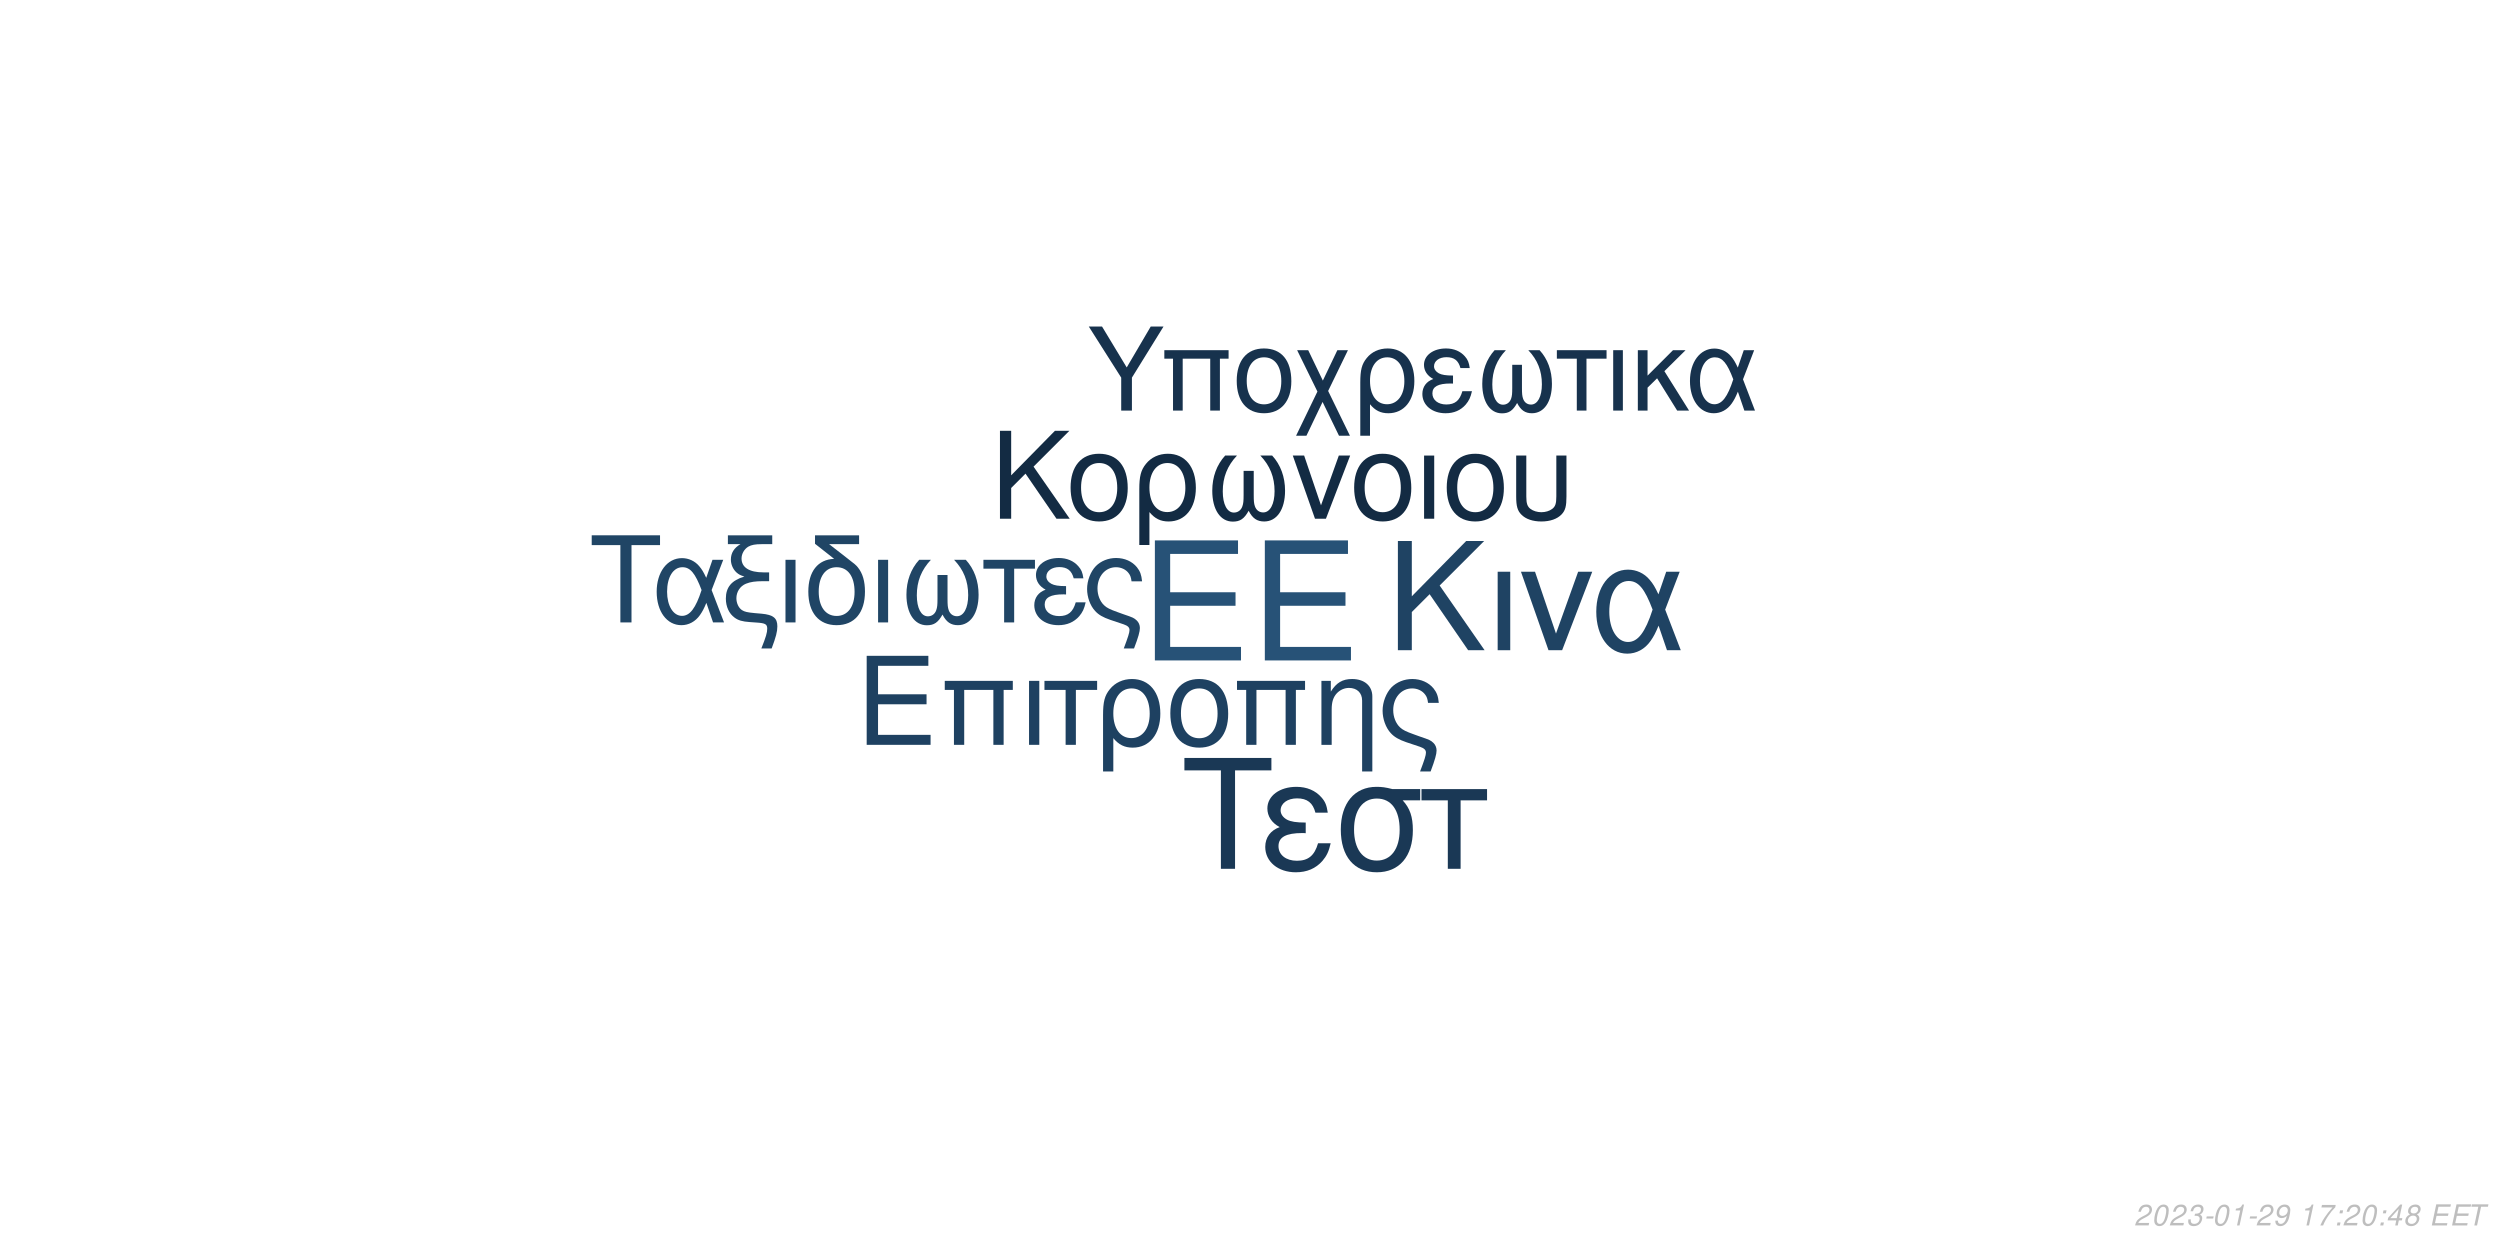
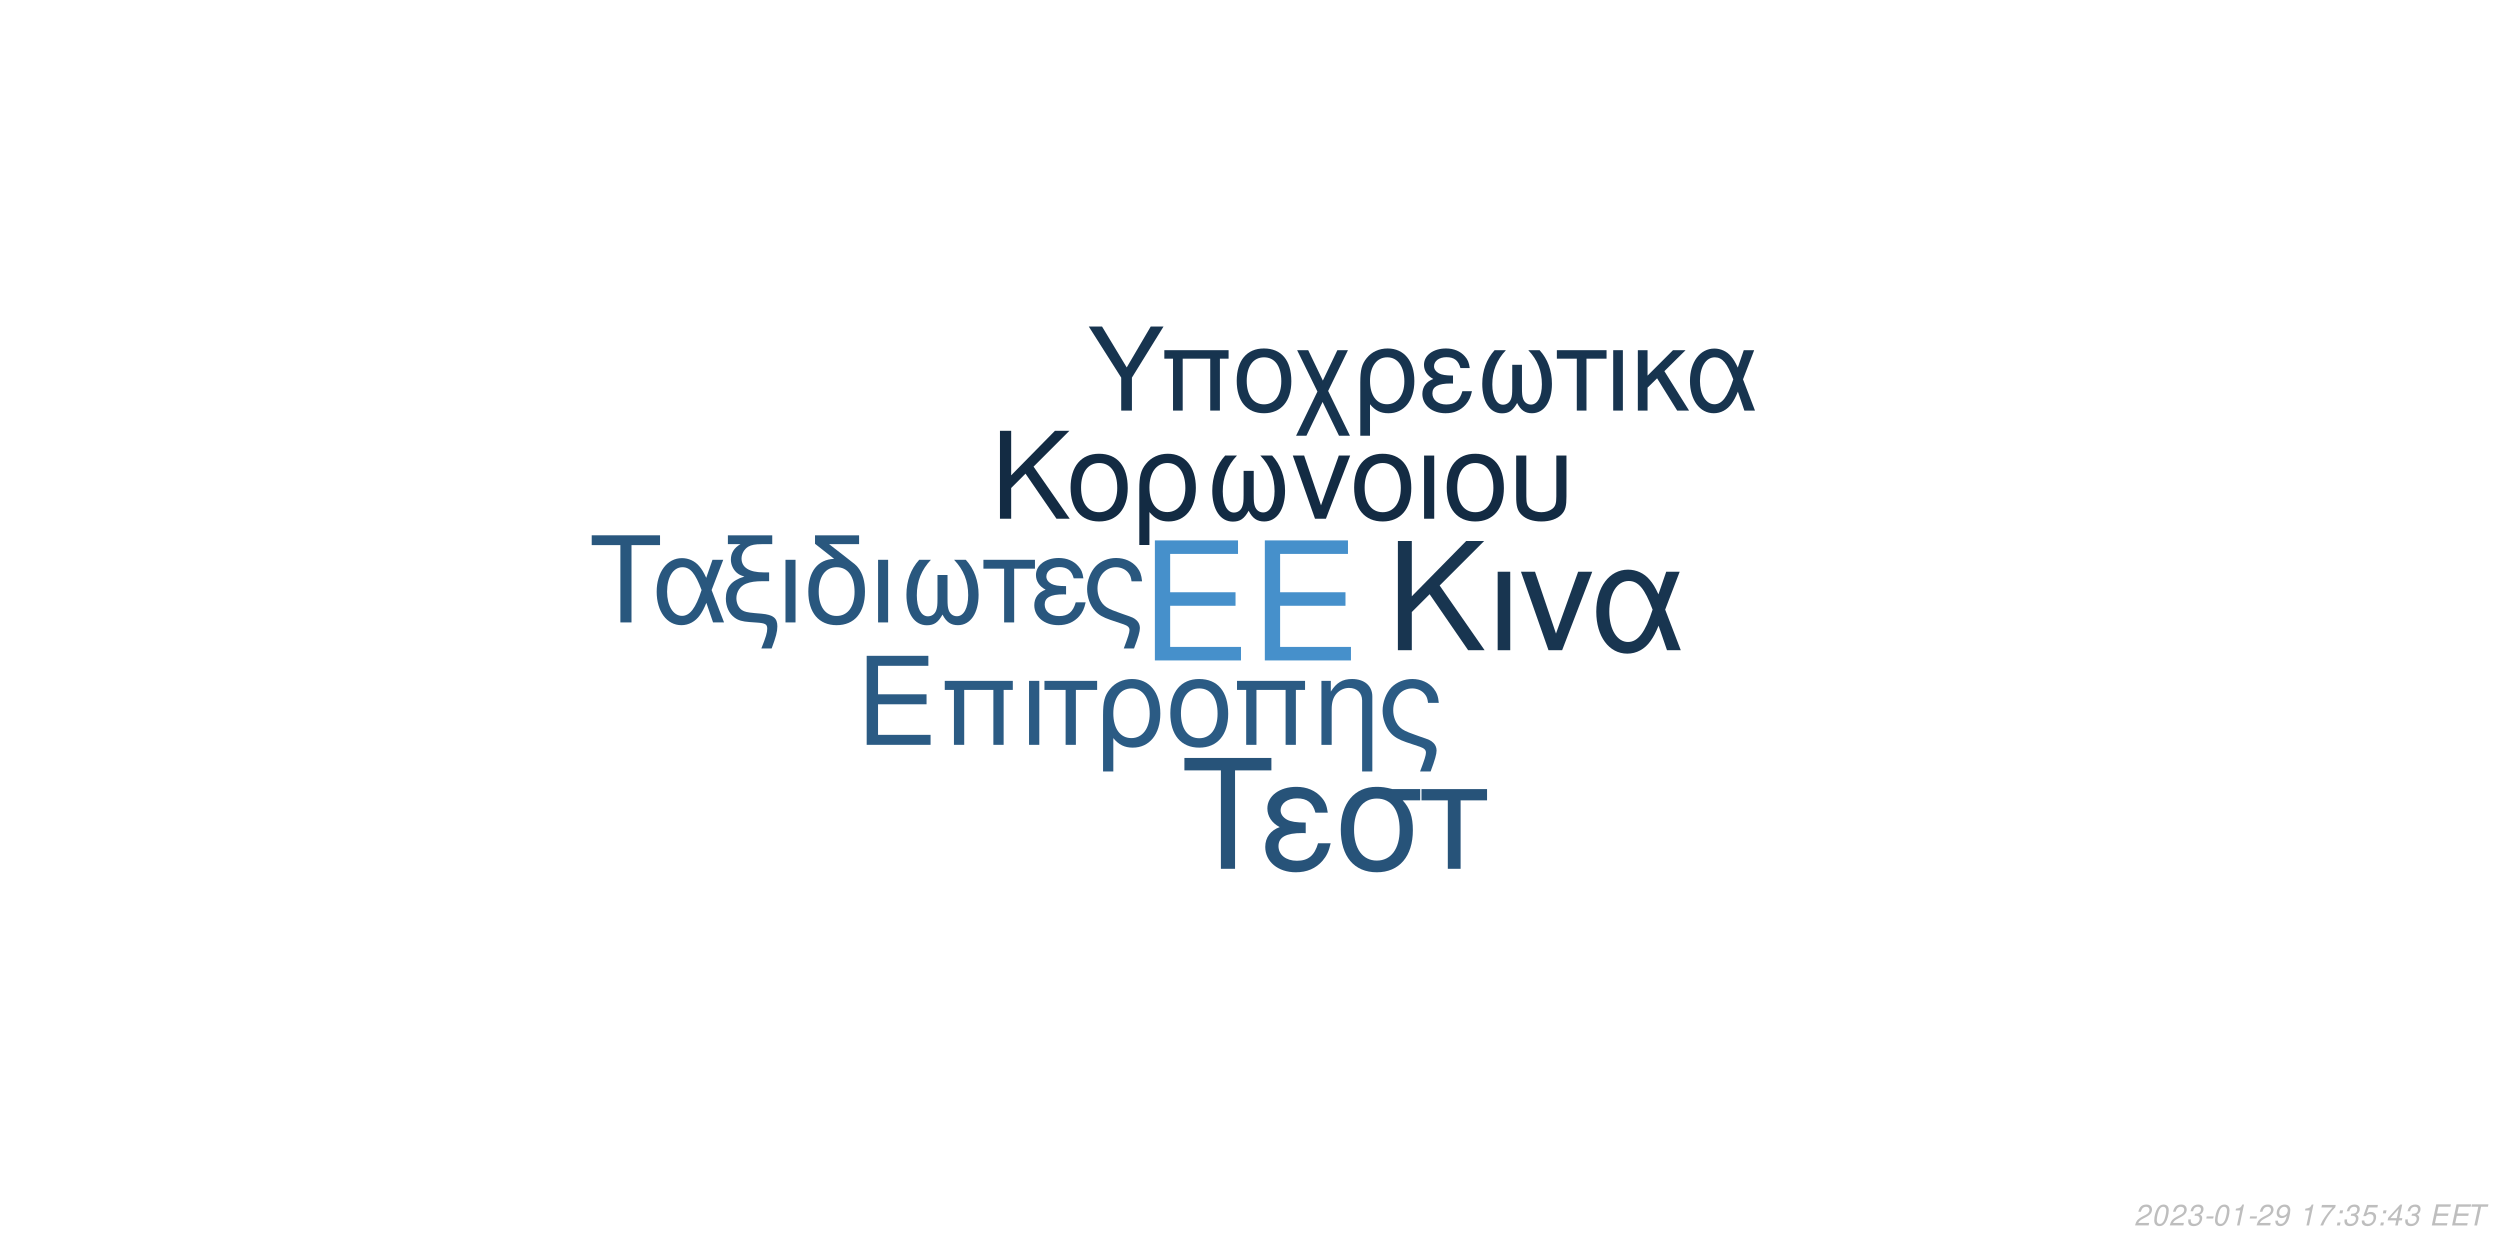
<svg xmlns="http://www.w3.org/2000/svg" xmlns:xlink="http://www.w3.org/1999/xlink" width="864pt" height="432pt" viewBox="0 0 864 432" version="1.1">
  <defs>
    <g>
      <symbol overflow="visible" id="glyph0-0">
        <path style="stroke:none;" d="" />
      </symbol>
      <symbol overflow="visible" id="glyph0-1">
        <path style="stroke:none;" d="M 10.406 -18.891 L 33 -18.891 L 33 -23.562 L 10.406 -23.562 L 10.406 -36.812 L 33.859 -36.812 L 33.859 -41.484 L 5.125 -41.484 L 5.125 0 L 34.891 0 L 34.891 -4.672 L 10.406 -4.672 Z M 10.406 -18.891 " />
      </symbol>
      <symbol overflow="visible" id="glyph1-0">
        <path style="stroke:none;" d="" />
      </symbol>
      <symbol overflow="visible" id="glyph1-1">
        <path style="stroke:none;" d="M 7.719 -14.016 L 24.484 -14.016 L 24.484 -17.469 L 7.719 -17.469 L 7.719 -27.312 L 25.109 -27.312 L 25.109 -30.766 L 3.797 -30.766 L 3.797 0 L 25.875 0 L 25.875 -3.453 L 7.719 -3.453 Z M 7.719 -14.016 " />
      </symbol>
      <symbol overflow="visible" id="glyph1-2">
        <path style="stroke:none;" d="M 26.297 -22.109 L 2.781 -22.109 L 2.781 -18.984 L 5.953 -18.984 L 5.953 0 L 9.5 0 L 9.5 -18.984 L 19.578 -18.984 L 19.578 0 L 23.125 0 L 23.125 -18.984 L 26.297 -18.984 Z M 26.297 -22.109 " />
      </symbol>
      <symbol overflow="visible" id="glyph1-3">
        <path style="stroke:none;" d="M 2.906 0 L 6.453 0 L 6.453 -22.109 L 2.906 -22.109 Z M 2.906 0 " />
      </symbol>
      <symbol overflow="visible" id="glyph1-4">
        <path style="stroke:none;" d="M 6.547 0 L 10.094 0 L 10.094 -18.984 L 17.438 -18.984 L 17.438 -22.109 L -0.766 -22.109 L -0.766 -18.984 L 6.547 -18.984 Z M 6.547 0 " />
      </symbol>
      <symbol overflow="visible" id="glyph1-5">
        <path style="stroke:none;" d="M 2.484 9.203 L 6.031 9.203 L 6.031 -2.328 C 7.891 -0.047 9.922 0.969 12.75 0.969 C 18.531 0.969 22.281 -3.672 22.281 -10.797 C 22.281 -18.141 18.484 -22.75 12.484 -22.75 C 9.375 -22.75 6.625 -21.484 4.812 -19.203 C 3.031 -17.016 2.484 -14.891 2.484 -10.25 Z M 12.359 -19.5 C 16.203 -19.5 18.609 -16.125 18.609 -10.719 C 18.609 -5.656 16.078 -2.328 12.281 -2.328 C 8.438 -2.328 6.031 -5.609 6.031 -10.891 C 6.031 -16.156 8.484 -19.5 12.359 -19.5 Z M 12.359 -19.5 " />
      </symbol>
      <symbol overflow="visible" id="glyph1-6">
        <path style="stroke:none;" d="M 11.688 -22.75 C 5.438 -22.75 1.734 -18.312 1.734 -10.891 C 1.734 -3.422 5.438 0.969 11.734 0.969 C 17.984 0.969 21.734 -3.453 21.734 -10.719 C 21.734 -18.406 18.109 -22.75 11.688 -22.75 Z M 11.734 -19.5 C 15.703 -19.5 18.062 -16.25 18.062 -10.766 C 18.062 -5.531 15.609 -2.281 11.734 -2.281 C 7.812 -2.281 5.406 -5.531 5.406 -10.891 C 5.406 -16.25 7.812 -19.5 11.734 -19.5 Z M 11.734 -19.5 " />
      </symbol>
      <symbol overflow="visible" id="glyph1-7">
        <path style="stroke:none;" d="M 2.953 -22.109 L 2.953 0 L 6.5 0 L 6.5 -12.203 C 6.5 -14.859 7.047 -16.5 8.312 -17.859 C 9.453 -19.031 10.938 -19.672 12.484 -19.672 C 15.234 -19.672 17.016 -17.984 17.016 -15.312 L 17.016 9.203 L 20.547 9.203 L 20.547 -16.719 C 20.547 -20.391 17.812 -22.75 13.547 -22.75 C 10.25 -22.75 8.141 -21.484 6.203 -18.406 L 6.203 -22.109 Z M 2.953 -22.109 " />
      </symbol>
      <symbol overflow="visible" id="glyph1-8">
        <path style="stroke:none;" d="M 17.688 9.203 C 19.203 5.188 19.75 3.203 19.75 1.938 C 19.75 0.922 19.328 -0.047 18.656 -0.672 C 17.641 -1.609 17.469 -1.688 13.891 -2.906 L 11.984 -3.594 C 9.156 -4.594 8.062 -5.156 7.125 -6.031 C 5.656 -7.391 4.766 -9.672 4.766 -11.984 C 4.766 -16.297 7.547 -19.5 11.312 -19.5 C 13.125 -19.5 14.812 -18.703 15.781 -17.391 C 16.375 -16.625 16.625 -15.906 16.797 -14.516 L 20.516 -14.516 C 20.297 -16.844 19.828 -18.062 18.703 -19.5 C 17.016 -21.562 14.344 -22.75 11.359 -22.75 C 8.562 -22.75 6 -21.688 4.172 -19.875 C 2.328 -17.938 1.094 -14.766 1.094 -11.812 C 1.094 -8.953 2.188 -5.906 3.922 -4.047 C 5.156 -2.703 6.672 -1.812 9.25 -0.922 L 14.016 0.672 C 15.484 1.188 16.078 1.766 16.078 2.703 C 16.078 3.594 15.578 5.188 14.047 9.203 Z M 17.688 9.203 " />
      </symbol>
      <symbol overflow="visible" id="glyph2-0">
        <path style="stroke:none;" d="" />
      </symbol>
      <symbol overflow="visible" id="glyph2-1">
        <path style="stroke:none;" d="M 8.906 -13.203 L 15.062 -19.359 L 28.375 0 L 34.062 0 L 18.531 -22.359 L 33.906 -37.734 L 27.688 -37.734 L 8.906 -18.641 L 8.906 -37.734 L 4.094 -37.734 L 4.094 0 L 8.906 0 Z M 8.906 -13.203 " />
      </symbol>
      <symbol overflow="visible" id="glyph2-2">
        <path style="stroke:none;" d="M 3.578 0 L 7.922 0 L 7.922 -27.125 L 3.578 -27.125 Z M 3.578 0 " />
      </symbol>
      <symbol overflow="visible" id="glyph2-3">
        <path style="stroke:none;" d="M 14.859 0 L 25.266 -27.125 L 20.391 -27.125 L 12.734 -5.75 L 5.484 -27.125 L 0.625 -27.125 L 10.141 0 Z M 14.859 0 " />
      </symbol>
      <symbol overflow="visible" id="glyph2-4">
        <path style="stroke:none;" d="M 30.484 -27.125 L 25.828 -27.125 L 23.141 -19.312 C 21.953 -21.844 21.281 -22.984 20.078 -24.375 C 18.219 -26.609 15.484 -27.844 12.625 -27.844 C 6.219 -27.844 1.656 -21.797 1.656 -13.297 C 1.656 -4.766 6.062 1.188 12.375 1.188 C 15.531 1.188 18.422 -0.359 20.391 -3.156 C 21.484 -4.703 22.109 -5.906 23.188 -8.484 L 26.094 0 L 30.859 0 L 25.469 -14.031 Z M 21.125 -14.031 C 18.578 -6.156 16.047 -2.844 12.625 -2.844 C 8.859 -2.844 6.156 -7.203 6.156 -13.297 C 6.156 -19.672 8.859 -23.922 12.844 -23.922 C 16.203 -23.922 18.375 -21.328 21.125 -14.031 Z M 21.125 -14.031 " />
      </symbol>
      <symbol overflow="visible" id="glyph3-0">
        <path style="stroke:none;" d="" />
      </symbol>
      <symbol overflow="visible" id="glyph3-1">
        <path style="stroke:none;" d="M 7.172 -10.625 L 12.125 -15.578 L 22.828 0 L 27.406 0 L 14.906 -18 L 27.281 -30.375 L 22.281 -30.375 L 7.172 -15 L 7.172 -30.375 L 3.297 -30.375 L 3.297 0 L 7.172 0 Z M 7.172 -10.625 " />
      </symbol>
      <symbol overflow="visible" id="glyph3-2">
        <path style="stroke:none;" d="M 11.531 -22.453 C 5.375 -22.453 1.703 -18.078 1.703 -10.75 C 1.703 -3.375 5.375 0.953 11.578 0.953 C 17.75 0.953 21.453 -3.422 21.453 -10.578 C 21.453 -18.156 17.875 -22.453 11.531 -22.453 Z M 11.578 -19.25 C 15.5 -19.25 17.828 -16.031 17.828 -10.625 C 17.828 -5.453 15.406 -2.25 11.578 -2.25 C 7.703 -2.25 5.328 -5.453 5.328 -10.75 C 5.328 -16.031 7.703 -19.25 11.578 -19.25 Z M 11.578 -19.25 " />
      </symbol>
      <symbol overflow="visible" id="glyph3-3">
        <path style="stroke:none;" d="M 2.453 9.078 L 5.953 9.078 L 5.953 -2.297 C 7.797 -0.047 9.797 0.953 12.578 0.953 C 18.281 0.953 22 -3.625 22 -10.656 C 22 -17.906 18.25 -22.453 12.328 -22.453 C 9.25 -22.453 6.547 -21.203 4.75 -18.953 C 3 -16.781 2.453 -14.703 2.453 -10.125 Z M 12.203 -19.25 C 16 -19.25 18.375 -15.906 18.375 -10.578 C 18.375 -5.578 15.875 -2.297 12.125 -2.297 C 8.328 -2.297 5.953 -5.547 5.953 -10.75 C 5.953 -15.953 8.375 -19.25 12.203 -19.25 Z M 12.203 -19.25 " />
      </symbol>
      <symbol overflow="visible" id="glyph3-4">
        <path style="stroke:none;" d="M 14.5 -16.531 L 14.5 -8.203 C 14.5 -6.047 14.406 -5.25 14.078 -4.297 C 13.625 -2.922 12.5 -2.125 11.156 -2.125 C 8.797 -2.125 7.297 -4.953 7.297 -9.453 C 7.297 -14.328 8.875 -18.281 12.203 -21.828 L 8.125 -21.828 C 5.203 -18.625 3.672 -14.453 3.672 -9.672 C 3.672 -3.172 6.453 1 10.781 1 C 13.281 1 14.703 0.047 16.25 -2.75 C 17.578 -0.125 19.156 0.953 21.625 0.953 C 26 0.953 28.828 -3.203 28.828 -9.672 C 28.828 -14.453 27.281 -18.656 24.375 -21.828 L 20.281 -21.828 C 23.625 -18.328 25.203 -14.375 25.203 -9.5 C 25.203 -5.047 23.656 -2.172 21.281 -2.172 C 19.906 -2.172 18.875 -2.953 18.406 -4.297 C 18.078 -5.25 18 -6.078 18 -8.203 L 18 -16.531 Z M 14.5 -16.531 " />
      </symbol>
      <symbol overflow="visible" id="glyph3-5">
        <path style="stroke:none;" d="M 11.953 0 L 20.328 -21.828 L 16.406 -21.828 L 10.25 -4.625 L 4.422 -21.828 L 0.5 -21.828 L 8.172 0 Z M 11.953 0 " />
      </symbol>
      <symbol overflow="visible" id="glyph3-6">
        <path style="stroke:none;" d="M 2.875 0 L 6.375 0 L 6.375 -21.828 L 2.875 -21.828 Z M 2.875 0 " />
      </symbol>
      <symbol overflow="visible" id="glyph3-7">
        <path style="stroke:none;" d="M 2.703 -21.828 L 2.703 -7.703 C 2.703 -4.297 3.172 -2.75 4.5 -1.422 C 6 0.125 8.453 0.953 11.406 0.953 C 14.453 0.953 16.906 0.078 18.406 -1.5 C 19.703 -2.875 20.078 -4.328 20.078 -7.703 L 20.078 -21.828 L 16.578 -21.828 L 16.578 -7.703 C 16.578 -5.25 16.25 -4.203 15.125 -3.375 C 14.203 -2.672 12.828 -2.25 11.406 -2.25 C 10 -2.25 8.625 -2.672 7.672 -3.375 C 6.578 -4.172 6.203 -5.25 6.203 -7.703 L 6.203 -21.828 Z M 2.703 -21.828 " />
      </symbol>
      <symbol overflow="visible" id="glyph4-0">
        <path style="stroke:none;" d="" />
      </symbol>
      <symbol overflow="visible" id="glyph4-1">
        <path style="stroke:none;" d="M 14.625 -26.719 L 24.484 -26.719 L 24.484 -30.109 L 0.875 -30.109 L 0.875 -26.719 L 10.781 -26.719 L 10.781 0 L 14.625 0 Z M 14.625 -26.719 " />
      </symbol>
      <symbol overflow="visible" id="glyph4-2">
        <path style="stroke:none;" d="M 24.328 -21.641 L 20.609 -21.641 L 18.453 -15.406 C 17.516 -17.422 16.969 -18.328 16.016 -19.453 C 14.531 -21.234 12.344 -22.219 10.078 -22.219 C 4.953 -22.219 1.328 -17.391 1.328 -10.609 C 1.328 -3.797 4.828 0.953 9.875 0.953 C 12.391 0.953 14.703 -0.297 16.266 -2.516 C 17.141 -3.766 17.641 -4.703 18.5 -6.766 L 20.812 0 L 24.609 0 L 20.312 -11.188 Z M 16.844 -11.188 C 14.828 -4.922 12.797 -2.266 10.078 -2.266 C 7.062 -2.266 4.922 -5.734 4.922 -10.609 C 4.922 -15.688 7.062 -19.078 10.234 -19.078 C 12.922 -19.078 14.656 -17.016 16.844 -11.188 Z M 16.844 -11.188 " />
      </symbol>
      <symbol overflow="visible" id="glyph4-3">
        <path style="stroke:none;" d="M 1.938 -27.047 L 6.281 -27.047 C 4.094 -25.766 2.969 -24 2.969 -21.719 C 2.969 -20.078 3.672 -18.422 4.875 -17.297 C 5.656 -16.594 6.281 -16.266 7.641 -15.859 C 3.219 -14.531 1.234 -12.188 1.234 -8.219 C 1.234 -5.453 2.359 -3.016 4.25 -1.656 C 5.531 -0.703 6.938 -0.297 9.453 -0.125 L 11.859 0.047 C 14.906 0.25 15.531 0.625 15.531 2.188 C 15.531 3.516 15.078 5.078 13.5 9 L 17.062 9 C 18.547 5.031 19.031 3.219 19.031 1.359 C 19.031 -1.484 17.641 -2.641 13.594 -3.016 L 11.234 -3.219 C 8.594 -3.469 7.719 -3.672 6.812 -4.25 C 5.656 -5 4.875 -6.656 4.875 -8.344 C 4.875 -10.578 6.156 -12.547 8.172 -13.375 C 9.703 -14 11.391 -14.25 14.078 -14.25 L 16.188 -14.25 L 16.188 -17.297 L 14.203 -17.297 C 9.328 -17.297 6.656 -19 6.656 -22.094 C 6.656 -23.703 7.594 -25.359 9 -26.188 C 10.078 -26.797 11.391 -27.047 13.594 -27.047 L 17.266 -27.047 L 17.266 -30.109 L 1.938 -30.109 Z M 1.938 -27.047 " />
      </symbol>
      <symbol overflow="visible" id="glyph4-4">
        <path style="stroke:none;" d="M 2.844 0 L 6.312 0 L 6.312 -21.641 L 2.844 -21.641 Z M 2.844 0 " />
      </symbol>
      <symbol overflow="visible" id="glyph4-5">
        <path style="stroke:none;" d="M 10.656 -21.969 C 5.031 -21.766 1.734 -17.594 1.734 -10.656 C 1.734 -3.344 5.375 0.953 11.516 0.953 C 17.672 0.953 21.312 -3.344 21.312 -10.656 C 21.312 -14.203 20.531 -16.938 18.875 -19 C 18.172 -19.859 17.922 -20.078 15.031 -22.297 L 8.922 -27.047 L 19.281 -27.047 L 19.281 -30.109 L 4.047 -30.109 L 4.047 -27.172 Z M 11.516 -19.078 C 15.406 -19.078 17.719 -15.906 17.719 -10.531 C 17.719 -5.406 15.328 -2.234 11.516 -2.234 C 7.688 -2.234 5.328 -5.406 5.328 -10.656 C 5.328 -15.906 7.688 -19.078 11.516 -19.078 Z M 11.516 -19.078 " />
      </symbol>
      <symbol overflow="visible" id="glyph4-6">
        <path style="stroke:none;" d="M 14.375 -16.391 L 14.375 -8.141 C 14.375 -5.984 14.281 -5.203 13.953 -4.25 C 13.5 -2.891 12.391 -2.109 11.062 -2.109 C 8.719 -2.109 7.234 -4.922 7.234 -9.375 C 7.234 -14.203 8.797 -18.125 12.094 -21.641 L 8.047 -21.641 C 5.156 -18.453 3.641 -14.328 3.641 -9.578 C 3.641 -3.141 6.406 0.984 10.703 0.984 C 13.172 0.984 14.578 0.047 16.109 -2.719 C 17.422 -0.125 19 0.953 21.438 0.953 C 25.766 0.953 28.578 -3.188 28.578 -9.578 C 28.578 -14.328 27.047 -18.5 24.156 -21.641 L 20.109 -21.641 C 23.422 -18.172 24.984 -14.25 24.984 -9.422 C 24.984 -5 23.453 -2.141 21.109 -2.141 C 19.734 -2.141 18.703 -2.938 18.25 -4.25 C 17.922 -5.203 17.844 -6.031 17.844 -8.141 L 17.844 -16.391 Z M 14.375 -16.391 " />
      </symbol>
      <symbol overflow="visible" id="glyph4-7">
        <path style="stroke:none;" d="M 6.406 0 L 9.875 0 L 9.875 -18.578 L 17.062 -18.578 L 17.062 -21.641 L -0.75 -21.641 L -0.75 -18.578 L 6.406 -18.578 Z M 6.406 0 " />
      </symbol>
      <symbol overflow="visible" id="glyph4-8">
        <path style="stroke:none;" d="M 11.812 -12.547 C 9.203 -12.547 7.766 -12.797 6.734 -13.344 C 5.609 -13.953 5 -14.859 5 -15.859 C 5 -17.75 6.859 -19.125 9.453 -19.125 C 12.219 -19.125 13.75 -17.922 14.453 -15.234 L 17.797 -15.234 C 17.516 -17.266 17.094 -18.25 16.062 -19.406 C 14.453 -21.266 12.094 -22.266 9.297 -22.266 C 4.703 -22.266 1.406 -19.781 1.406 -16.391 C 1.406 -14.281 2.562 -12.469 4.75 -11.312 C 2.266 -10.453 0.828 -8.5 0.828 -5.953 C 0.828 -1.938 4.297 0.953 9.125 0.953 C 12.141 0.953 14.531 -0.078 16.359 -2.141 C 17.516 -3.516 18.094 -4.703 18.578 -6.938 L 15.156 -6.938 C 14.203 -3.594 12.516 -2.188 9.422 -2.188 C 6.438 -2.188 4.422 -3.797 4.422 -6.156 C 4.422 -8.594 6.438 -9.703 10.938 -9.703 C 11.062 -9.703 11.438 -9.703 11.812 -9.656 Z M 11.812 -12.547 " />
      </symbol>
      <symbol overflow="visible" id="glyph4-9">
        <path style="stroke:none;" d="M 17.297 9 C 18.797 5.078 19.328 3.141 19.328 1.906 C 19.328 0.906 18.906 -0.047 18.25 -0.656 C 17.266 -1.562 17.094 -1.656 13.594 -2.844 L 11.734 -3.516 C 8.969 -4.5 7.891 -5.031 6.984 -5.906 C 5.531 -7.234 4.672 -9.453 4.672 -11.734 C 4.672 -15.938 7.391 -19.078 11.062 -19.078 C 12.844 -19.078 14.5 -18.297 15.438 -17.016 C 16.016 -16.266 16.266 -15.562 16.438 -14.203 L 20.078 -14.203 C 19.859 -16.484 19.406 -17.672 18.297 -19.078 C 16.641 -21.109 14.047 -22.266 11.109 -22.266 C 8.391 -22.266 5.859 -21.234 4.094 -19.453 C 2.266 -17.547 1.078 -14.453 1.078 -11.562 C 1.078 -8.75 2.141 -5.781 3.844 -3.969 C 5.031 -2.641 6.531 -1.781 9.047 -0.906 L 13.703 0.656 C 15.156 1.156 15.734 1.734 15.734 2.641 C 15.734 3.516 15.234 5.078 13.75 9 Z M 17.297 9 " />
      </symbol>
      <symbol overflow="visible" id="glyph5-0">
        <path style="stroke:none;" d="" />
      </symbol>
      <symbol overflow="visible" id="glyph5-1">
        <path style="stroke:none;" d="M 18.609 -34.016 L 31.172 -34.016 L 31.172 -38.312 L 1.109 -38.312 L 1.109 -34.016 L 13.719 -34.016 L 13.719 0 L 18.609 0 Z M 18.609 -34.016 " />
      </symbol>
      <symbol overflow="visible" id="glyph5-2">
        <path style="stroke:none;" d="M 15.031 -15.984 C 11.719 -15.984 9.875 -16.297 8.562 -16.984 C 7.156 -17.766 6.359 -18.922 6.359 -20.188 C 6.359 -22.609 8.719 -24.344 12.031 -24.344 C 15.562 -24.344 17.5 -22.812 18.391 -19.391 L 22.656 -19.391 C 22.281 -21.969 21.766 -23.234 20.453 -24.703 C 18.391 -27.062 15.406 -28.328 11.828 -28.328 C 5.984 -28.328 1.781 -25.172 1.781 -20.875 C 1.781 -18.188 3.266 -15.875 6.047 -14.406 C 2.891 -13.297 1.047 -10.828 1.047 -7.562 C 1.047 -2.469 5.469 1.203 11.609 1.203 C 15.453 1.203 18.5 -0.109 20.812 -2.734 C 22.281 -4.469 23.016 -5.984 23.656 -8.828 L 19.297 -8.828 C 18.078 -4.578 15.922 -2.781 11.984 -2.781 C 8.203 -2.781 5.625 -4.828 5.625 -7.828 C 5.625 -10.938 8.203 -12.359 13.922 -12.359 C 14.094 -12.359 14.562 -12.359 15.031 -12.297 Z M 15.031 -15.984 " />
      </symbol>
      <symbol overflow="visible" id="glyph5-3">
        <path style="stroke:none;" d="M 30.594 -27.547 L 21.031 -27.547 C 18.547 -28.172 17.344 -28.328 15.5 -28.328 C 7.891 -28.328 3.156 -22.656 3.156 -13.562 C 3.156 -4.25 7.781 1.203 15.609 1.203 C 23.391 1.203 28.062 -4.312 28.062 -13.344 C 28.062 -17.969 27.062 -20.922 24.547 -23.656 L 30.594 -23.656 Z M 15.609 -24.281 C 20.609 -24.281 23.5 -20.297 23.5 -13.453 C 23.5 -6.891 20.5 -2.844 15.609 -2.844 C 10.719 -2.844 7.734 -6.891 7.734 -13.562 C 7.734 -20.234 10.719 -24.281 15.609 -24.281 Z M 15.609 -24.281 " />
      </symbol>
      <symbol overflow="visible" id="glyph5-4">
        <path style="stroke:none;" d="M 8.141 0 L 12.562 0 L 12.562 -23.656 L 21.703 -23.656 L 21.703 -27.547 L -0.953 -27.547 L -0.953 -23.656 L 8.141 -23.656 Z M 8.141 0 " />
      </symbol>
      <symbol overflow="visible" id="glyph6-0">
        <path style="stroke:none;" d="" />
      </symbol>
      <symbol overflow="visible" id="glyph6-1">
        <path style="stroke:none;" d="M 15.422 -11.391 L 26.344 -29.047 L 21.922 -29.047 L 13.625 -14.906 L 5.094 -29.047 L 0.516 -29.047 L 11.719 -11.391 L 11.719 0 L 15.422 0 Z M 15.422 -11.391 " />
      </symbol>
      <symbol overflow="visible" id="glyph6-2">
        <path style="stroke:none;" d="M 24.828 -20.875 L 2.625 -20.875 L 2.625 -17.938 L 5.625 -17.938 L 5.625 0 L 8.969 0 L 8.969 -17.938 L 18.484 -17.938 L 18.484 0 L 21.828 0 L 21.828 -17.938 L 24.828 -17.938 Z M 24.828 -20.875 " />
      </symbol>
      <symbol overflow="visible" id="glyph6-3">
        <path style="stroke:none;" d="M 11.031 -21.469 C 5.141 -21.469 1.641 -17.297 1.641 -10.281 C 1.641 -3.234 5.141 0.922 11.078 0.922 C 16.969 0.922 20.516 -3.266 20.516 -10.125 C 20.516 -17.375 17.094 -21.469 11.031 -21.469 Z M 11.078 -18.406 C 14.828 -18.406 17.047 -15.344 17.047 -10.156 C 17.047 -5.219 14.75 -2.156 11.078 -2.156 C 7.375 -2.156 5.094 -5.219 5.094 -10.281 C 5.094 -15.344 7.375 -18.406 11.078 -18.406 Z M 11.078 -18.406 " />
      </symbol>
      <symbol overflow="visible" id="glyph6-4">
        <path style="stroke:none;" d="M 10.406 -10.359 L 5.344 -20.875 L 1.516 -20.875 L 8.531 -6.578 L 1.156 8.688 L 4.734 8.688 L 10.312 -2.984 L 15.984 8.688 L 19.766 8.688 L 12.234 -6.781 L 19.078 -20.875 L 15.422 -20.875 Z M 10.406 -10.359 " />
      </symbol>
      <symbol overflow="visible" id="glyph6-5">
        <path style="stroke:none;" d="M 2.344 8.688 L 5.703 8.688 L 5.703 -2.188 C 7.453 -0.047 9.359 0.922 12.031 0.922 C 17.484 0.922 21.031 -3.469 21.031 -10.203 C 21.031 -17.141 17.453 -21.469 11.797 -21.469 C 8.844 -21.469 6.25 -20.281 4.547 -18.125 C 2.875 -16.062 2.344 -14.062 2.344 -9.688 Z M 11.672 -18.406 C 15.297 -18.406 17.578 -15.219 17.578 -10.125 C 17.578 -5.344 15.188 -2.188 11.594 -2.188 C 7.969 -2.188 5.703 -5.297 5.703 -10.281 C 5.703 -15.266 8.016 -18.406 11.672 -18.406 Z M 11.672 -18.406 " />
      </symbol>
      <symbol overflow="visible" id="glyph6-6">
        <path style="stroke:none;" d="M 11.391 -12.109 C 8.891 -12.109 7.484 -12.359 6.5 -12.875 C 5.422 -13.469 4.828 -14.344 4.828 -15.297 C 4.828 -17.141 6.609 -18.453 9.125 -18.453 C 11.797 -18.453 13.266 -17.297 13.953 -14.703 L 17.172 -14.703 C 16.891 -16.656 16.5 -17.609 15.5 -18.734 C 13.953 -20.516 11.672 -21.469 8.969 -21.469 C 4.547 -21.469 1.359 -19.078 1.359 -15.812 C 1.359 -13.781 2.469 -12.031 4.578 -10.922 C 2.188 -10.078 0.797 -8.203 0.797 -5.734 C 0.797 -1.875 4.141 0.922 8.812 0.922 C 11.719 0.922 14.031 -0.078 15.781 -2.078 C 16.891 -3.391 17.453 -4.547 17.938 -6.688 L 14.625 -6.688 C 13.703 -3.469 12.078 -2.109 9.078 -2.109 C 6.219 -2.109 4.266 -3.672 4.266 -5.938 C 4.266 -8.281 6.219 -9.359 10.562 -9.359 C 10.672 -9.359 11.031 -9.359 11.391 -9.328 Z M 11.391 -12.109 " />
      </symbol>
      <symbol overflow="visible" id="glyph6-7">
        <path style="stroke:none;" d="M 13.859 -15.812 L 13.859 -7.844 C 13.859 -5.781 13.781 -5.016 13.469 -4.109 C 13.031 -2.797 11.953 -2.031 10.672 -2.031 C 8.406 -2.031 6.969 -4.734 6.969 -9.047 C 6.969 -13.703 8.484 -17.484 11.672 -20.875 L 7.766 -20.875 C 4.984 -17.812 3.5 -13.828 3.5 -9.25 C 3.5 -3.031 6.172 0.953 10.312 0.953 C 12.703 0.953 14.062 0.047 15.547 -2.625 C 16.812 -0.125 18.328 0.922 20.672 0.922 C 24.859 0.922 27.578 -3.062 27.578 -9.25 C 27.578 -13.828 26.094 -17.844 23.312 -20.875 L 19.406 -20.875 C 22.594 -17.531 24.109 -13.75 24.109 -9.078 C 24.109 -4.828 22.625 -2.078 20.359 -2.078 C 19.047 -2.078 18.047 -2.828 17.609 -4.109 C 17.297 -5.016 17.219 -5.812 17.219 -7.844 L 17.219 -15.812 Z M 13.859 -15.812 " />
      </symbol>
      <symbol overflow="visible" id="glyph6-8">
        <path style="stroke:none;" d="M 6.172 0 L 9.516 0 L 9.516 -17.938 L 16.453 -17.938 L 16.453 -20.875 L -0.719 -20.875 L -0.719 -17.938 L 6.172 -17.938 Z M 6.172 0 " />
      </symbol>
      <symbol overflow="visible" id="glyph6-9">
        <path style="stroke:none;" d="M 2.75 0 L 6.094 0 L 6.094 -20.875 L 2.75 -20.875 Z M 2.75 0 " />
      </symbol>
      <symbol overflow="visible" id="glyph6-10">
        <path style="stroke:none;" d="M 5.625 -12.078 L 5.625 -20.875 L 2.266 -20.875 L 2.266 0 L 5.625 0 L 5.625 -7.922 L 8.922 -11.156 L 15.859 0 L 19.969 0 L 11.438 -13.625 L 18.766 -20.875 L 14.422 -20.875 Z M 5.625 -12.078 " />
      </symbol>
      <symbol overflow="visible" id="glyph6-11">
        <path style="stroke:none;" d="M 23.469 -20.875 L 19.875 -20.875 L 17.812 -14.859 C 16.891 -16.812 16.375 -17.688 15.453 -18.766 C 14.031 -20.484 11.906 -21.438 9.719 -21.438 C 4.781 -21.438 1.281 -16.781 1.281 -10.234 C 1.281 -3.672 4.656 0.922 9.516 0.922 C 11.953 0.922 14.188 -0.281 15.703 -2.438 C 16.531 -3.625 17.016 -4.547 17.844 -6.531 L 20.078 0 L 23.75 0 L 19.609 -10.797 Z M 16.25 -10.797 C 14.297 -4.734 12.359 -2.188 9.719 -2.188 C 6.812 -2.188 4.734 -5.531 4.734 -10.234 C 4.734 -15.141 6.812 -18.406 9.875 -18.406 C 12.469 -18.406 14.141 -16.422 16.25 -10.797 Z M 16.25 -10.797 " />
      </symbol>
      <symbol overflow="visible" id="glyph7-0">
        <path style="stroke:none;" d="" />
      </symbol>
      <symbol overflow="visible" id="glyph7-1">
        <path style="stroke:none;" d="M 5.234 -0.875 L 1.469 -0.875 C 1.625 -1.359 2.188 -1.875 3.109 -2.344 L 4.234 -2.938 C 5.125 -3.406 5.656 -3.875 5.969 -4.484 C 6.125 -4.797 6.219 -5.156 6.219 -5.484 C 6.219 -6.266 5.781 -6.906 5.109 -7.125 C 4.859 -7.188 4.594 -7.234 4.312 -7.234 C 2.766 -7.234 1.891 -6.453 1.484 -4.734 L 2.375 -4.734 C 2.484 -5.188 2.609 -5.484 2.797 -5.75 C 3.094 -6.203 3.609 -6.453 4.188 -6.453 C 4.891 -6.453 5.344 -6.031 5.344 -5.375 C 5.344 -4.703 4.859 -4.094 4.016 -3.656 L 2.984 -3.125 C 2.125 -2.688 1.453 -2.188 1.062 -1.703 C 0.766 -1.312 0.656 -1.047 0.344 -0.016 L 5.047 -0.016 Z M 5.234 -0.875 " />
      </symbol>
      <symbol overflow="visible" id="glyph7-2">
        <path style="stroke:none;" d="M 4.203 -7.234 C 3.375 -7.234 2.688 -6.812 2.125 -5.984 C 1.484 -5.047 0.984 -3.188 0.984 -1.734 C 0.984 -1.109 1.172 -0.562 1.484 -0.266 C 1.797 0.047 2.281 0.234 2.766 0.234 C 3.625 0.234 4.281 -0.156 4.859 -1.016 C 5.516 -1.953 6 -3.797 6 -5.266 C 6 -6.172 5.688 -6.766 5.047 -7.062 C 4.781 -7.188 4.516 -7.234 4.203 -7.234 Z M 4.094 -6.453 C 4.547 -6.453 4.875 -6.234 5.016 -5.797 C 5.094 -5.594 5.125 -5.406 5.125 -5.156 C 5.125 -4.375 4.906 -3.203 4.562 -2.234 C 4.312 -1.484 3.938 -0.953 3.5 -0.688 C 3.312 -0.594 3.125 -0.547 2.875 -0.547 C 2.438 -0.547 2.109 -0.781 1.969 -1.203 C 1.906 -1.406 1.875 -1.594 1.875 -1.828 C 1.875 -2.656 2.078 -3.75 2.422 -4.766 C 2.688 -5.547 3.031 -6.047 3.484 -6.312 C 3.656 -6.406 3.859 -6.453 4.094 -6.453 Z M 4.094 -6.453 " />
      </symbol>
      <symbol overflow="visible" id="glyph7-3">
        <path style="stroke:none;" d="M 2.922 -3.312 C 3.125 -3.344 3.234 -3.344 3.375 -3.344 C 4.125 -3.344 4.594 -3.062 4.672 -2.547 C 4.688 -2.516 4.688 -2.453 4.688 -2.406 C 4.688 -1.312 3.906 -0.547 2.781 -0.547 C 2.109 -0.547 1.688 -0.875 1.609 -1.438 C 1.594 -1.484 1.594 -1.516 1.594 -1.562 C 1.594 -1.719 1.609 -1.844 1.656 -2.094 L 0.766 -2.094 C 0.734 -1.797 0.719 -1.641 0.719 -1.469 C 0.719 -0.375 1.406 0.234 2.641 0.234 C 3.547 0.234 4.297 -0.078 4.812 -0.656 C 5.266 -1.156 5.562 -1.875 5.562 -2.547 C 5.562 -3.125 5.344 -3.453 4.797 -3.734 C 5.641 -4.234 6.016 -4.844 6.016 -5.734 C 6.016 -6.406 5.625 -6.922 4.984 -7.125 C 4.734 -7.188 4.484 -7.234 4.203 -7.234 C 3.375 -7.234 2.672 -6.938 2.188 -6.375 C 1.891 -6.031 1.703 -5.641 1.516 -4.906 L 2.391 -4.906 C 2.594 -5.766 2.906 -6.188 3.516 -6.375 C 3.688 -6.438 3.875 -6.453 4.078 -6.453 C 4.734 -6.453 5.141 -6.125 5.141 -5.578 C 5.141 -5.188 5.016 -4.797 4.797 -4.547 C 4.516 -4.234 4 -4.062 3.266 -4.062 L 3.078 -4.062 Z M 2.922 -3.312 " />
      </symbol>
      <symbol overflow="visible" id="glyph7-4">
        <path style="stroke:none;" d="M 3.516 -3.125 L 1.125 -3.125 L 0.969 -2.406 L 3.359 -2.406 Z M 3.516 -3.125 " />
      </symbol>
      <symbol overflow="visible" id="glyph7-5">
        <path style="stroke:none;" d="M 3.703 -5.188 L 2.594 0 L 3.469 0 L 5.016 -7.234 L 4.438 -7.234 C 3.906 -6.156 3.688 -6.016 2.234 -5.812 L 2.109 -5.188 Z M 3.703 -5.188 " />
      </symbol>
      <symbol overflow="visible" id="glyph7-6">
        <path style="stroke:none;" d="M 0.844 -1.656 C 0.844 -1.547 0.844 -1.438 0.844 -1.375 C 0.844 -0.406 1.531 0.234 2.578 0.234 C 3.203 0.234 3.766 0.016 4.297 -0.438 C 4.938 -1 5.312 -1.656 5.594 -2.719 C 5.844 -3.672 6.016 -4.766 6.016 -5.375 C 6.016 -6.094 5.641 -6.75 5.062 -7.031 C 4.766 -7.156 4.438 -7.234 4.062 -7.234 C 2.516 -7.234 1.297 -5.938 1.297 -4.266 C 1.297 -3.203 1.984 -2.547 3.047 -2.547 C 3.484 -2.547 3.953 -2.672 4.281 -2.891 C 4.406 -2.984 4.547 -3.078 4.828 -3.344 C 4.516 -1.891 4.062 -1.062 3.359 -0.703 C 3.156 -0.594 2.938 -0.547 2.703 -0.547 C 2.109 -0.547 1.719 -0.938 1.719 -1.547 L 1.719 -1.656 Z M 3.953 -6.453 C 4.625 -6.453 5.141 -5.953 5.141 -5.281 C 5.141 -4.453 4.688 -3.75 3.984 -3.453 C 3.766 -3.359 3.531 -3.312 3.297 -3.312 C 2.859 -3.312 2.453 -3.516 2.297 -3.828 C 2.203 -4 2.172 -4.203 2.172 -4.453 C 2.172 -5.25 2.609 -6 3.266 -6.312 C 3.5 -6.422 3.703 -6.453 3.953 -6.453 Z M 3.953 -6.453 " />
      </symbol>
      <symbol overflow="visible" id="glyph7-7">
        <path style="stroke:none;" d="" />
      </symbol>
      <symbol overflow="visible" id="glyph7-8">
        <path style="stroke:none;" d="M 6.703 -7.094 L 1.953 -7.094 L 1.766 -6.219 L 5.594 -6.219 C 4.453 -4.953 3.625 -3.906 2.938 -2.875 C 2.297 -1.938 2.016 -1.453 1.375 0 L 2.344 0 C 2.75 -1.078 3.344 -2.172 4.234 -3.484 C 4.984 -4.594 5.547 -5.266 6.547 -6.281 Z M 6.703 -7.094 " />
      </symbol>
      <symbol overflow="visible" id="glyph7-9">
        <path style="stroke:none;" d="M 2.359 -1.031 L 1.312 -1.031 L 1.094 0 L 2.141 0 Z M 3.266 -5.234 L 2.219 -5.234 L 2 -4.203 L 3.047 -4.203 Z M 3.266 -5.234 " />
      </symbol>
      <symbol overflow="visible" id="glyph7-10">
+         <path style="stroke:none;" d="M 6.297 -7.094 L 2.594 -7.094 L 1.234 -3.234 L 2.047 -3.234 C 2.656 -3.766 2.938 -3.906 3.531 -3.906 C 3.984 -3.906 4.375 -3.734 4.562 -3.469 C 4.703 -3.266 4.797 -2.984 4.797 -2.688 C 4.797 -1.438 3.969 -0.547 2.828 -0.547 C 2.031 -0.547 1.609 -0.938 1.578 -1.734 L 0.703 -1.734 L 0.703 -1.516 C 0.703 -1.141 0.766 -0.844 0.891 -0.625 C 1.094 -0.266 1.484 0.016 1.969 0.141 C 2.203 0.203 2.453 0.234 2.703 0.234 C 3.656 0.234 4.391 -0.156 4.984 -0.922 C 5.422 -1.5 5.672 -2.234 5.672 -2.953 C 5.672 -3.688 5.297 -4.266 4.688 -4.516 C 4.406 -4.625 4.125 -4.672 3.812 -4.672 C 3.328 -4.672 2.906 -4.547 2.406 -4.234 L 3.109 -6.219 L 6.109 -6.219 Z M 6.297 -7.094 " />
+       </symbol>
+       <symbol overflow="visible" id="glyph7-11">
        <path style="stroke:none;" d="M 3.625 -1.75 L 3.266 0 L 4.141 0 L 4.516 -1.75 L 5.562 -1.75 L 5.734 -2.531 L 4.688 -2.531 L 5.688 -7.234 L 5.016 -7.234 L 0.844 -2.672 L 0.641 -1.75 Z M 3.797 -2.531 L 1.594 -2.531 L 4.469 -5.703 Z M 3.797 -2.531 " />
-       </symbol>
-       <symbol overflow="visible" id="glyph7-11">
-         <path style="stroke:none;" d="M 4.766 -3.797 C 5.078 -3.969 5.234 -4.078 5.438 -4.234 C 5.812 -4.594 6.062 -5.172 6.062 -5.734 C 6.062 -6.344 5.656 -6.906 5.062 -7.109 C 4.812 -7.188 4.547 -7.234 4.266 -7.234 C 2.812 -7.234 1.703 -6.219 1.703 -4.875 C 1.703 -4.406 1.875 -4.125 2.359 -3.812 C 1.297 -3.312 0.75 -2.516 0.75 -1.469 C 0.75 -0.438 1.547 0.234 2.812 0.234 C 3.656 0.234 4.359 -0.094 4.938 -0.734 C 5.359 -1.234 5.609 -1.859 5.609 -2.438 C 5.609 -3.047 5.312 -3.516 4.766 -3.797 Z M 4.109 -6.453 C 4.797 -6.453 5.188 -6.125 5.188 -5.578 C 5.188 -4.969 4.766 -4.406 4.188 -4.219 C 4.031 -4.172 3.875 -4.156 3.656 -4.156 C 3.062 -4.156 2.656 -4.422 2.594 -4.828 C 2.594 -4.875 2.594 -4.938 2.594 -4.984 C 2.594 -5.656 2.984 -6.203 3.578 -6.391 C 3.75 -6.438 3.922 -6.453 4.109 -6.453 Z M 3.453 -3.406 C 4.234 -3.406 4.734 -2.984 4.734 -2.312 C 4.734 -1.562 4.234 -0.875 3.516 -0.625 C 3.312 -0.562 3.109 -0.547 2.875 -0.547 C 2.234 -0.547 1.75 -0.875 1.656 -1.406 C 1.641 -1.469 1.625 -1.547 1.625 -1.625 C 1.625 -2.391 2.109 -3.047 2.844 -3.312 C 3.062 -3.375 3.25 -3.406 3.453 -3.406 Z M 3.453 -3.406 " />
      </symbol>
      <symbol overflow="visible" id="glyph7-12">
        <path style="stroke:none;" d="M 2.547 -3.312 L 6.5 -3.312 L 6.688 -4.141 L 2.719 -4.141 L 3.219 -6.469 L 7.344 -6.469 L 7.516 -7.297 L 2.453 -7.297 L 0.906 0 L 6.125 0 L 6.297 -0.812 L 2.016 -0.812 Z M 2.547 -3.312 " />
      </symbol>
      <symbol overflow="visible" id="glyph7-13">
        <path style="stroke:none;" d="M 4.938 -6.469 L 7.312 -6.469 L 7.484 -7.297 L 1.75 -7.297 L 1.578 -6.469 L 3.984 -6.469 L 2.609 0 L 3.547 0 Z M 4.938 -6.469 " />
      </symbol>
    </g>
  </defs>
  <g id="surface1">
    <rect x="0" y="0" width="864" height="432" style="fill:rgb(100%,100%,100%);fill-opacity:1;stroke:none;" />
-     <g style="fill:rgb(15.294%,32.157%,46.667%);fill-opacity:1;">
+     <g style="fill:rgb(27.451%,56.471%,79.608%);fill-opacity:1;">
      <use xlink:href="#glyph0-1" x="394" y="228.246" />
      <use xlink:href="#glyph0-1" x="432" y="228.246" />
    </g>
-     <g style="fill:rgb(11.765%,25.49%,38.039%);fill-opacity:1;">
+     <g style="fill:rgb(16.863%,35.686%,51.765%);fill-opacity:1;">
      <use xlink:href="#glyph1-1" x="295.73" y="257.417" />
      <use xlink:href="#glyph1-2" x="323.73" y="257.417" />
      <use xlink:href="#glyph1-3" x="352.73" y="257.417" />
      <use xlink:href="#glyph1-4" x="361.73" y="257.417" />
      <use xlink:href="#glyph1-5" x="378.73" y="257.417" />
      <use xlink:href="#glyph1-6" x="402.73" y="257.417" />
      <use xlink:href="#glyph1-2" x="424.73" y="257.417" />
      <use xlink:href="#glyph1-7" x="453.73" y="257.417" />
      <use xlink:href="#glyph1-8" x="476.73" y="257.417" />
    </g>
-     <g style="fill:rgb(12.157%,26.275%,38.824%);fill-opacity:1;">
+     <g style="fill:rgb(9.412%,20.784%,31.373%);fill-opacity:1;">
      <use xlink:href="#glyph2-1" x="479.016" y="224.714" />
      <use xlink:href="#glyph2-2" x="514.016" y="224.714" />
      <use xlink:href="#glyph2-3" x="525.016" y="224.714" />
      <use xlink:href="#glyph2-4" x="550.016" y="224.714" />
    </g>
    <g style="fill:rgb(7.451%,16.863%,26.275%);fill-opacity:1;">
      <use xlink:href="#glyph3-1" x="342.289" y="179.27" />
      <use xlink:href="#glyph3-2" x="368.289" y="179.27" />
      <use xlink:href="#glyph3-3" x="391.289" y="179.27" />
      <use xlink:href="#glyph3-4" x="415.289" y="179.27" />
      <use xlink:href="#glyph3-5" x="446.289" y="179.27" />
      <use xlink:href="#glyph3-2" x="466.289" y="179.27" />
      <use xlink:href="#glyph3-6" x="489.289" y="179.27" />
      <use xlink:href="#glyph3-2" x="498.289" y="179.27" />
      <use xlink:href="#glyph3-7" x="521.289" y="179.27" />
    </g>
-     <g style="fill:rgb(12.549%,27.059%,39.608%);fill-opacity:1;">
+     <g style="fill:rgb(16.078%,34.118%,49.412%);fill-opacity:1;">
      <use xlink:href="#glyph4-1" x="203.621" y="215.109" />
      <use xlink:href="#glyph4-2" x="225.621" y="215.109" />
      <use xlink:href="#glyph4-3" x="249.621" y="215.109" />
      <use xlink:href="#glyph4-4" x="268.621" y="215.109" />
      <use xlink:href="#glyph4-5" x="277.621" y="215.109" />
      <use xlink:href="#glyph4-4" x="300.621" y="215.109" />
      <use xlink:href="#glyph4-6" x="309.621" y="215.109" />
      <use xlink:href="#glyph4-7" x="340.621" y="215.109" />
      <use xlink:href="#glyph4-8" x="356.621" y="215.109" />
      <use xlink:href="#glyph4-9" x="374.621" y="215.109" />
    </g>
-     <g style="fill:rgb(10.196%,21.961%,33.333%);fill-opacity:1;">
+     <g style="fill:rgb(15.294%,32.549%,47.451%);fill-opacity:1;">
      <use xlink:href="#glyph5-1" x="408.223" y="300.259" />
      <use xlink:href="#glyph5-2" x="436.223" y="300.259" />
      <use xlink:href="#glyph5-3" x="460.223" y="300.259" />
      <use xlink:href="#glyph5-4" x="492.223" y="300.259" />
    </g>
-     <g style="fill:rgb(9.02%,19.608%,30.196%);fill-opacity:1;">
+     <g style="fill:rgb(9.02%,20.392%,30.98%);fill-opacity:1;">
      <use xlink:href="#glyph6-1" x="375.77" y="141.897" />
      <use xlink:href="#glyph6-2" x="399.77" y="141.897" />
      <use xlink:href="#glyph6-3" x="425.77" y="141.897" />
      <use xlink:href="#glyph6-4" x="446.77" y="141.897" />
      <use xlink:href="#glyph6-5" x="467.77" y="141.897" />
      <use xlink:href="#glyph6-6" x="490.77" y="141.897" />
      <use xlink:href="#glyph6-7" x="508.77" y="141.897" />
      <use xlink:href="#glyph6-8" x="538.77" y="141.897" />
      <use xlink:href="#glyph6-9" x="554.77" y="141.897" />
      <use xlink:href="#glyph6-10" x="563.77" y="141.897" />
      <use xlink:href="#glyph6-11" x="582.77" y="141.897" />
    </g>
    <g style="fill:rgb(74.51%,74.51%,74.51%);fill-opacity:1;">
      <use xlink:href="#glyph7-1" x="737.52" y="423.52" />
      <use xlink:href="#glyph7-2" x="743.52" y="423.52" />
      <use xlink:href="#glyph7-1" x="749.52" y="423.52" />
      <use xlink:href="#glyph7-3" x="755.52" y="423.52" />
      <use xlink:href="#glyph7-4" x="761.52" y="423.52" />
      <use xlink:href="#glyph7-2" x="764.52" y="423.52" />
      <use xlink:href="#glyph7-5" x="770.52" y="423.52" />
      <use xlink:href="#glyph7-4" x="776.52" y="423.52" />
      <use xlink:href="#glyph7-1" x="779.52" y="423.52" />
      <use xlink:href="#glyph7-6" x="785.52" y="423.52" />
      <use xlink:href="#glyph7-7" x="791.52" y="423.52" />
      <use xlink:href="#glyph7-5" x="794.52" y="423.52" />
      <use xlink:href="#glyph7-8" x="800.52" y="423.52" />
      <use xlink:href="#glyph7-9" x="806.52" y="423.52" />
-       <use xlink:href="#glyph7-1" x="809.52" y="423.52" />
-       <use xlink:href="#glyph7-2" x="815.52" y="423.52" />
+       <use xlink:href="#glyph7-3" x="809.52" y="423.52" />
+       <use xlink:href="#glyph7-10" x="815.52" y="423.52" />
      <use xlink:href="#glyph7-9" x="821.52" y="423.52" />
-       <use xlink:href="#glyph7-10" x="824.52" y="423.52" />
-       <use xlink:href="#glyph7-11" x="830.52" y="423.52" />
+       <use xlink:href="#glyph7-11" x="824.52" y="423.52" />
+       <use xlink:href="#glyph7-3" x="830.52" y="423.52" />
      <use xlink:href="#glyph7-7" x="836.52" y="423.52" />
      <use xlink:href="#glyph7-12" x="839.52" y="423.52" />
      <use xlink:href="#glyph7-12" x="846.52" y="423.52" />
      <use xlink:href="#glyph7-13" x="852.52" y="423.52" />
    </g>
  </g>
</svg>
